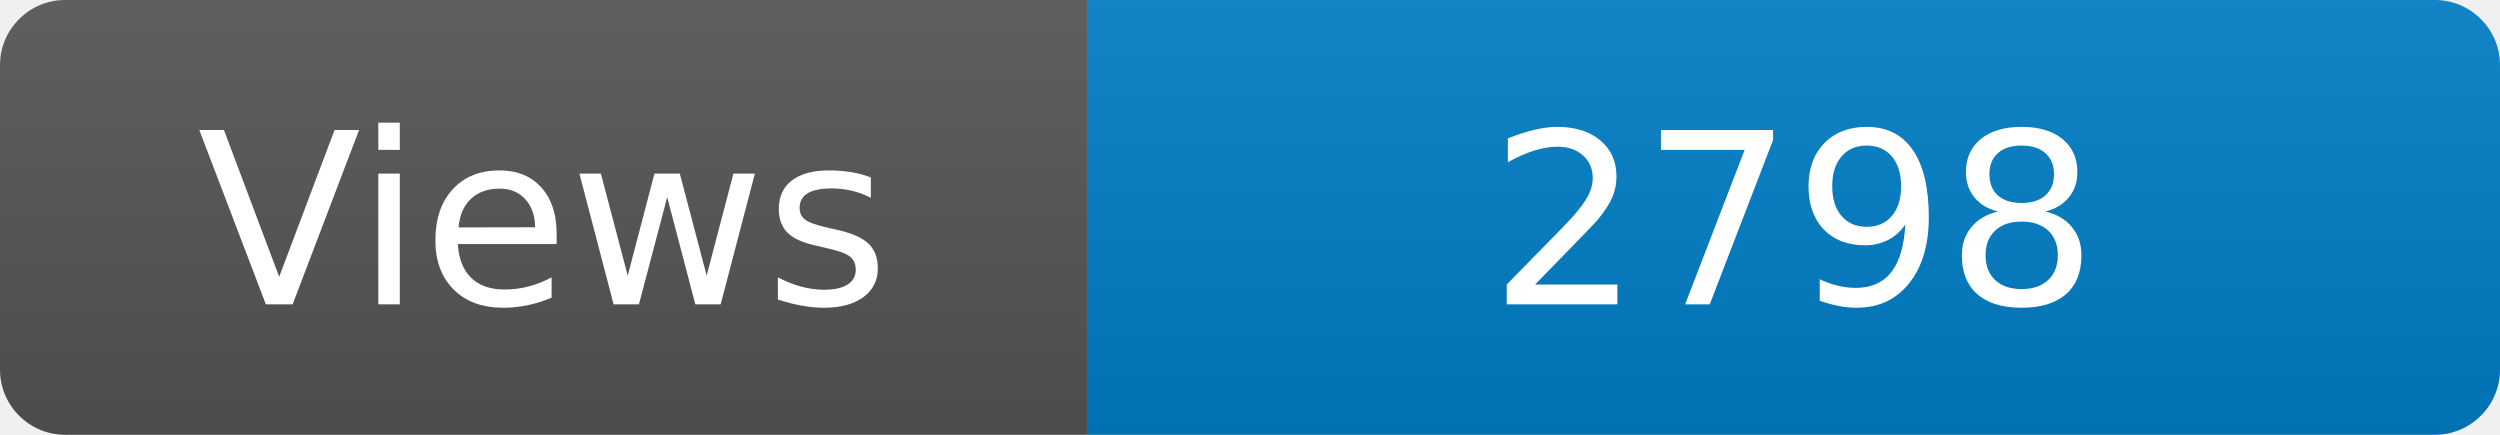
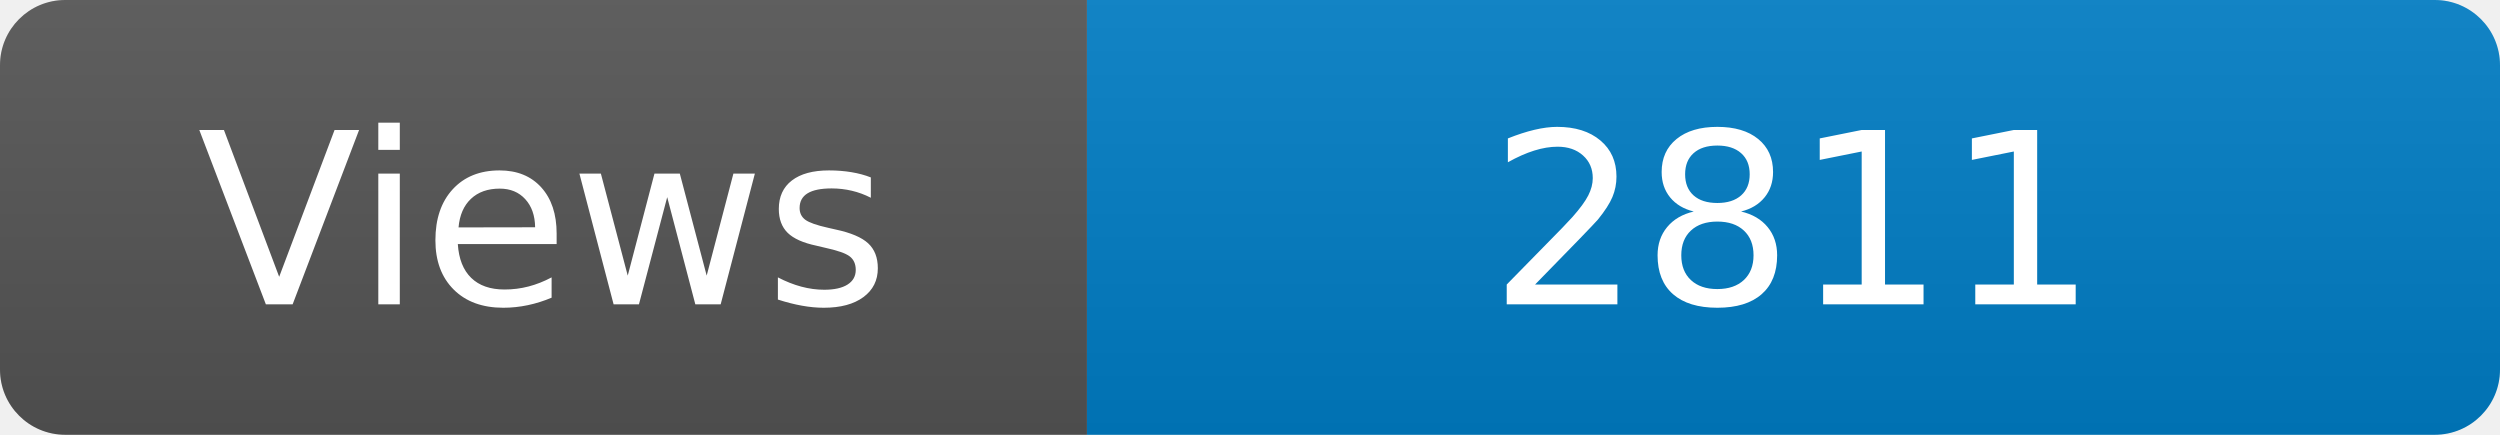
<svg xmlns="http://www.w3.org/2000/svg" width="115" height="20" role="img" aria-label="Maintained?: yes">
  <linearGradient id="s" x2="0" y2="100%">
    <stop offset="0" stop-color="#bbb" stop-opacity=".1" />
    <stop offset="1" stop-opacity=".1" />
  </linearGradient>
  <clipPath id="r">
    <rect width="115" height="20" rx="3" fill="#fff" />
  </clipPath>
  <g clip-path="url(#r)">
    <rect width="50" height="20" fill="#555" />
    <rect x="50" width="160" height="20" fill="#007ec6" />
    <rect width="115" height="20" fill="url(#s)" />
  </g>
  <g fill="#fff" text-anchor="middle" font-family="Verdana,Geneva,DejaVu Sans,sans-serif" font-size="110">
    <text x="250" y="140" transform="scale(.1)" fill="#fff">Views</text>
-     <text x="825" y="140" transform="scale(.1)" fill="#fff">2798</text>
+     <text x="825" y="140" transform="scale(.1)" fill="#fff">2811</text>
  </g>
</svg>
